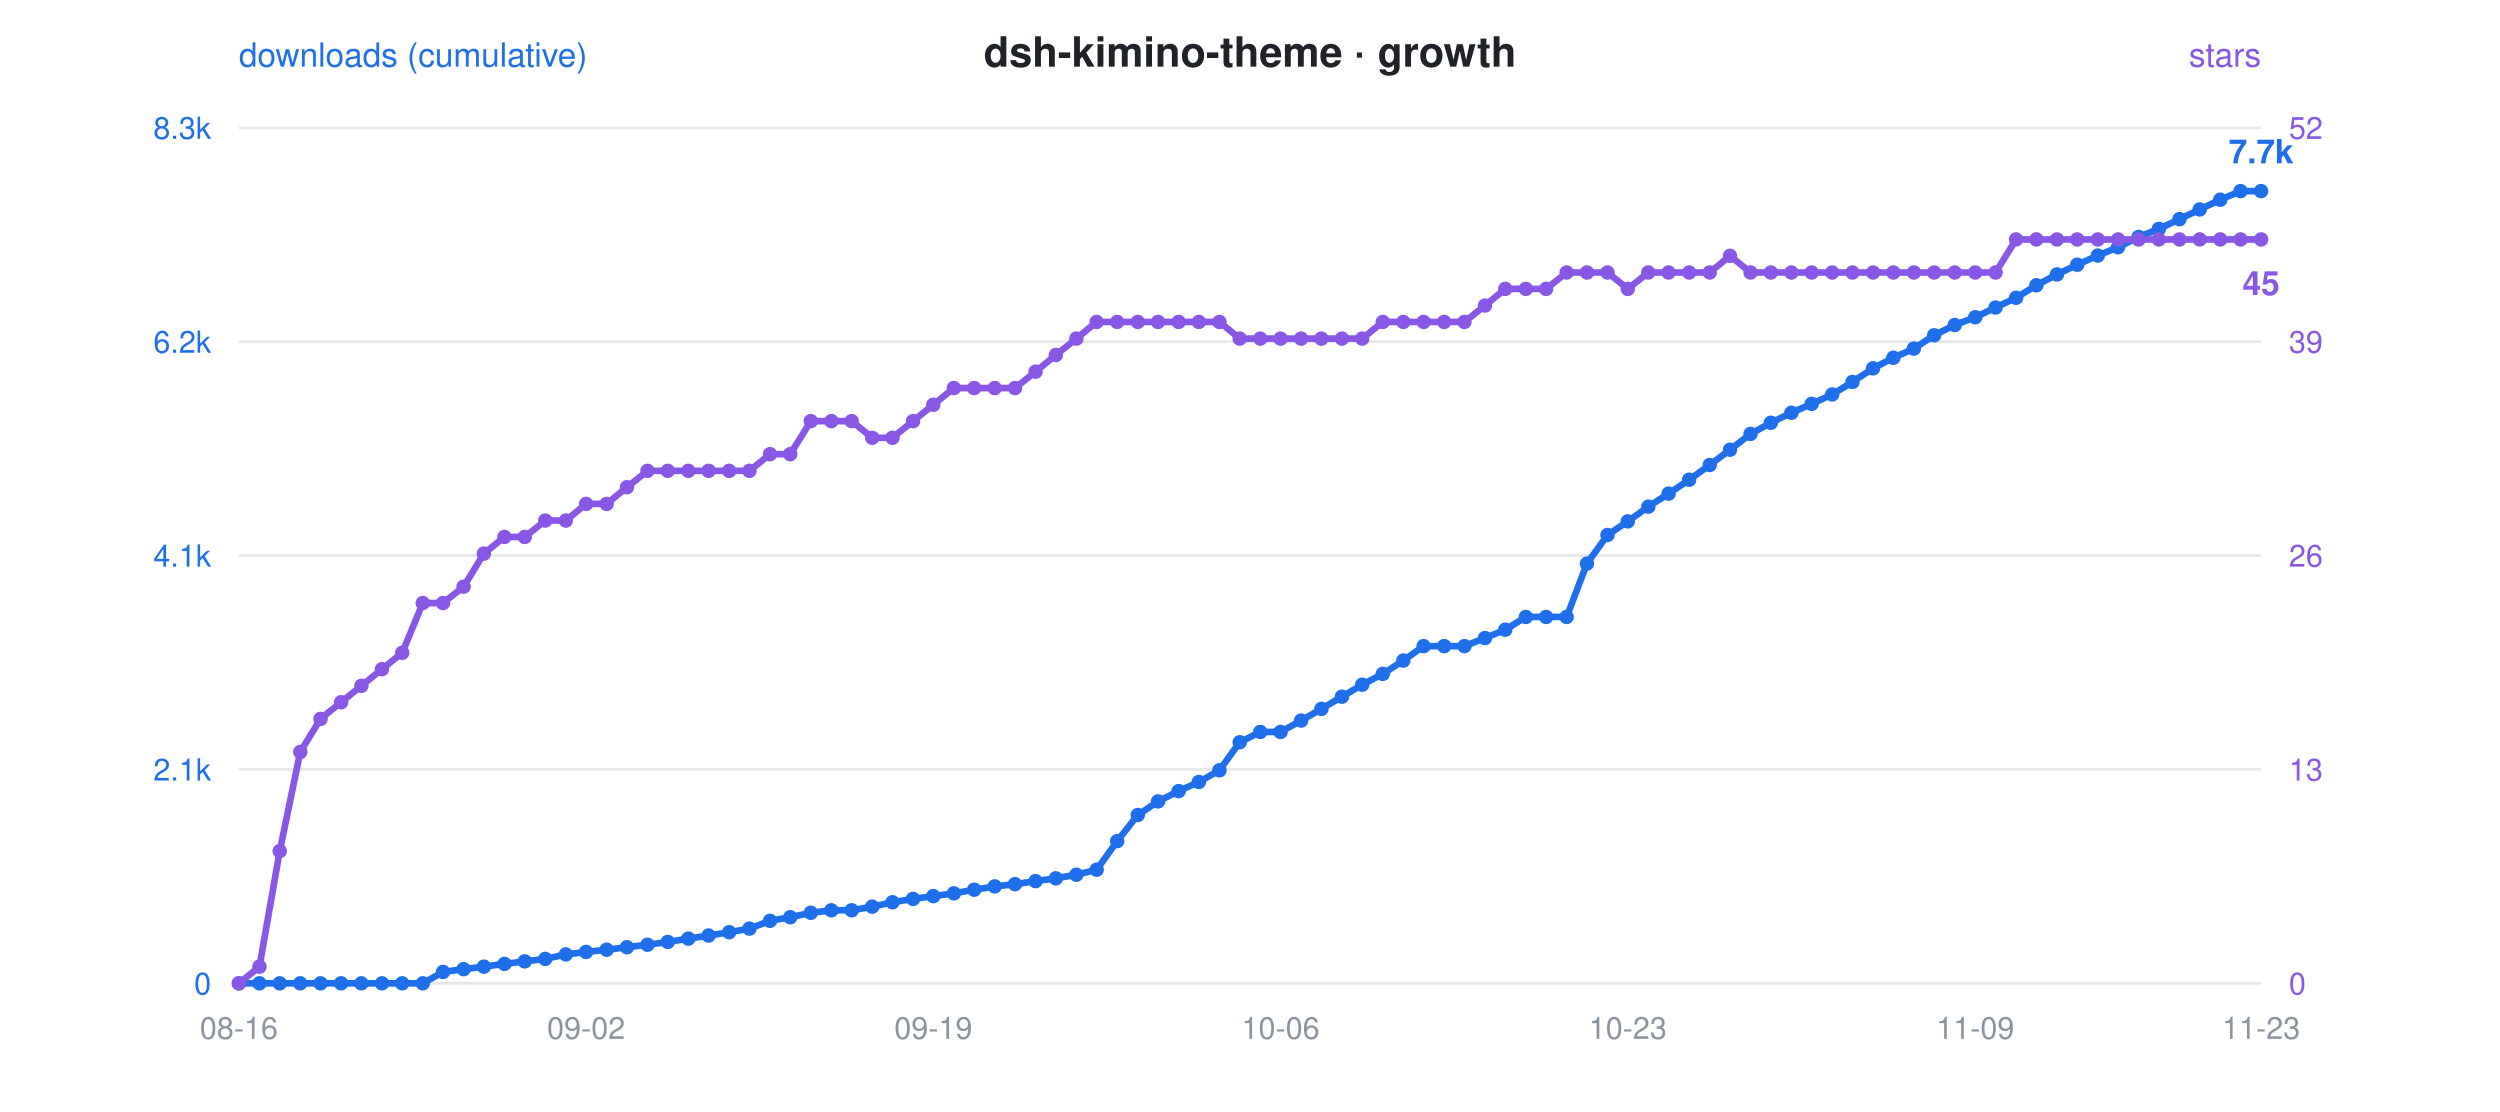
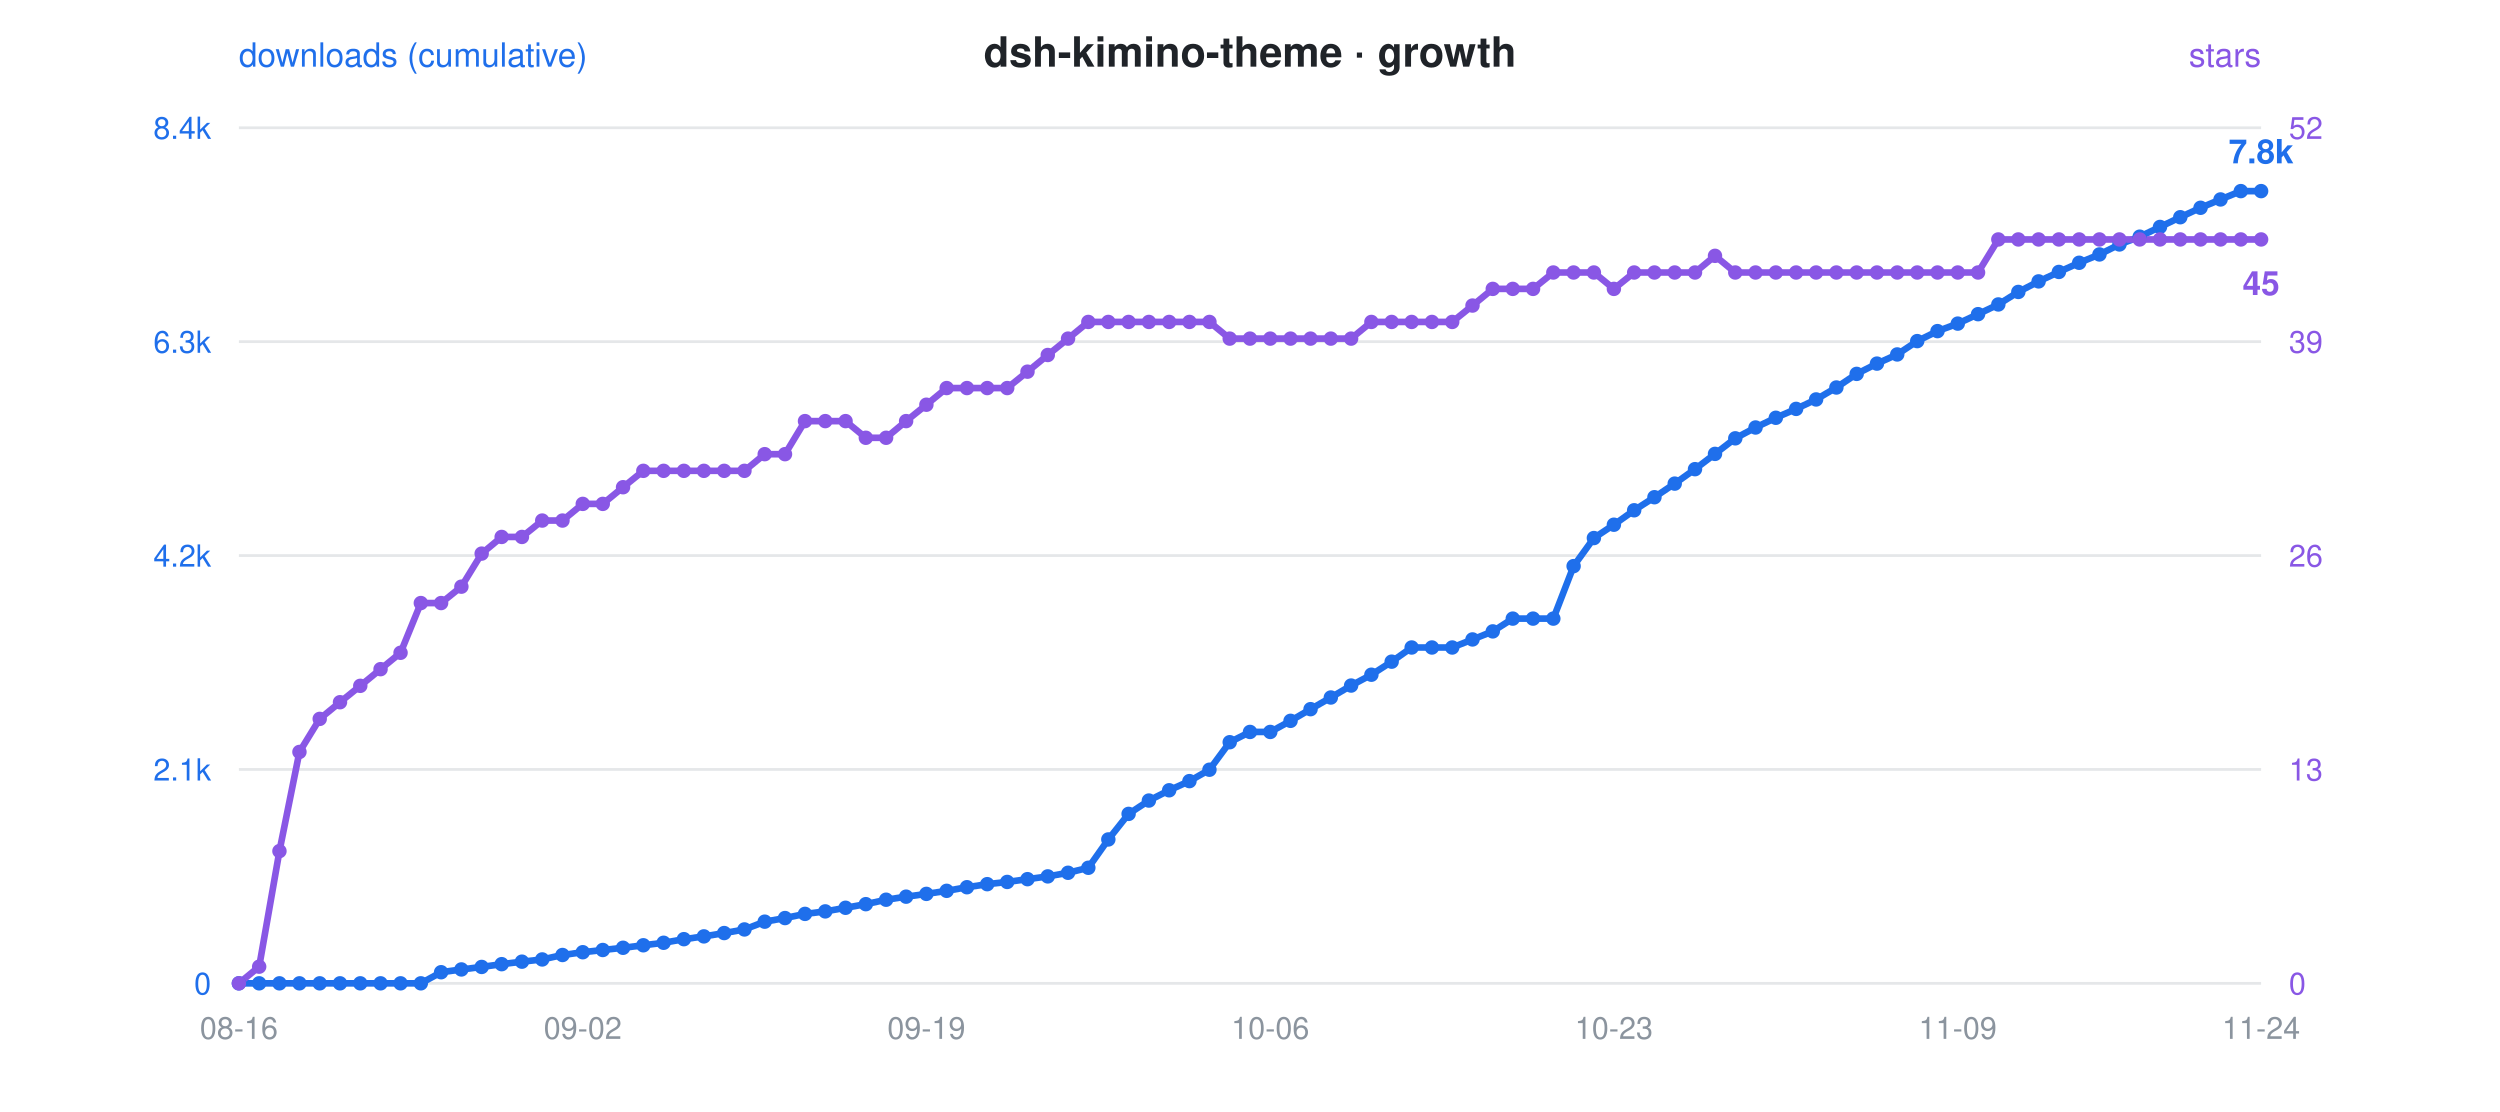
<svg xmlns="http://www.w3.org/2000/svg" viewBox="0 0 900 400" font-family="-apple-system,Segoe UI,Helvetica,Arial,sans-serif">
  <rect width="900" height="400" fill="rgba(0,0,0,0)" rx="12" />
  <text x="450" y="24" text-anchor="middle" font-size="15" font-weight="600" fill="#1f2328">dsh-kimino-theme · growth</text>
  <circle cx="300" cy="24" r="0" />
  <text x="86" y="24" font-size="12" fill="#1f6feb">downloads (cumulative)</text>
  <text x="814" y="24" text-anchor="end" font-size="12" fill="#8957e5">stars</text>
  <line x1="86" y1="46" x2="814" y2="46" stroke="#8b949e" stroke-opacity="0.22" stroke-width="1" />
-   <text x="76" y="50" text-anchor="end" font-size="11" fill="#1f6feb">8.3k</text>
+   <text x="76" y="50" text-anchor="end" font-size="11" fill="#1f6feb">8.4k</text>
  <text x="824" y="50" text-anchor="start" font-size="11" fill="#8957e5">52</text>
  <line x1="86" y1="123" x2="814" y2="123" stroke="#8b949e" stroke-opacity="0.22" stroke-width="1" />
-   <text x="76" y="127" text-anchor="end" font-size="11" fill="#1f6feb">6.2k</text>
+   <text x="76" y="127" text-anchor="end" font-size="11" fill="#1f6feb">6.3k</text>
  <text x="824" y="127" text-anchor="start" font-size="11" fill="#8957e5">39</text>
  <line x1="86" y1="200" x2="814" y2="200" stroke="#8b949e" stroke-opacity="0.22" stroke-width="1" />
-   <text x="76" y="204" text-anchor="end" font-size="11" fill="#1f6feb">4.1k</text>
+   <text x="76" y="204" text-anchor="end" font-size="11" fill="#1f6feb">4.2k</text>
  <text x="824" y="204" text-anchor="start" font-size="11" fill="#8957e5">26</text>
  <line x1="86" y1="277" x2="814" y2="277" stroke="#8b949e" stroke-opacity="0.22" stroke-width="1" />
  <text x="76" y="281" text-anchor="end" font-size="11" fill="#1f6feb">2.1k</text>
  <text x="824" y="281" text-anchor="start" font-size="11" fill="#8957e5">13</text>
  <line x1="86" y1="354" x2="814" y2="354" stroke="#8b949e" stroke-opacity="0.22" stroke-width="1" />
  <text x="76" y="358" text-anchor="end" font-size="11" fill="#1f6feb">0</text>
  <text x="824" y="358" text-anchor="start" font-size="11" fill="#8957e5">0</text>
  <text x="86.0" y="374" text-anchor="middle" font-size="11" fill="#8b949e">08-16</text>
-   <text x="211.0" y="374" text-anchor="middle" font-size="11" fill="#8b949e">09-02</text>
-   <text x="336.0" y="374" text-anchor="middle" font-size="11" fill="#8b949e">09-19</text>
-   <text x="461.0" y="374" text-anchor="middle" font-size="11" fill="#8b949e">10-06</text>
-   <text x="586.0" y="374" text-anchor="middle" font-size="11" fill="#8b949e">10-23</text>
-   <text x="711.1" y="374" text-anchor="middle" font-size="11" fill="#8b949e">11-09</text>
-   <text x="814.0" y="374" text-anchor="middle" font-size="11" fill="#8b949e">11-23</text>
-   <polyline points="86.0,354.0 93.4,354.0 100.7,354.0 108.1,354.0 115.4,354.0 122.8,354.0 130.1,354.0 137.5,354.0 144.8,354.0 152.2,354.0 159.5,349.9 166.9,348.9 174.2,348.0 181.6,347.0 188.9,346.1 196.3,345.2 203.7,343.6 211.0,342.7 218.4,341.9 225.7,341.0 233.1,340.1 240.4,339.1 247.8,337.9 255.1,336.8 262.5,335.6 269.8,334.3 277.2,331.5 284.5,330.2 291.9,328.6 299.3,327.7 306.6,327.7 314.0,326.4 321.3,324.8 328.7,323.6 336.0,322.6 343.4,321.6 350.7,320.3 358.1,319.1 365.4,318.3 372.8,317.2 380.1,316.2 387.5,314.9 394.8,313.1 402.2,302.8 409.6,293.4 416.9,288.5 424.3,284.8 431.6,281.5 439.0,277.3 446.3,267.2 453.7,263.5 461.0,263.5 468.4,259.4 475.7,255.2 483.1,250.8 490.4,246.5 497.8,242.6 505.2,237.8 512.5,232.6 519.9,232.6 527.2,232.6 534.6,229.7 541.9,226.7 549.3,222.1 556.6,222.1 564.0,222.1 571.3,202.9 578.7,192.6 586.0,187.7 593.4,182.4 600.7,177.7 608.1,172.7 615.5,167.4 622.8,161.9 630.2,156.2 637.5,152.2 644.9,148.6 652.2,145.4 659.6,142.0 666.9,137.5 674.3,132.6 681.6,128.8 689.0,125.5 696.3,120.7 703.7,117.0 711.1,114.2 718.4,110.7 725.8,107.2 733.1,102.7 740.5,98.8 747.8,95.3 755.2,92.0 762.5,89.0 769.9,85.3 777.2,82.4 784.6,78.9 791.9,75.4 799.3,71.9 806.6,68.8 814.0,68.8" fill="none" stroke="#1f6feb" stroke-width="2.4" stroke-linejoin="round" stroke-linecap="round" />
-   <polyline points="86.0,354.0 93.4,348.0 100.7,306.4 108.1,270.7 115.4,258.8 122.8,252.8 130.1,246.9 137.5,240.9 144.8,235.0 152.2,217.1 159.5,217.1 166.9,211.2 174.2,199.3 181.6,193.3 188.9,193.3 196.3,187.4 203.7,187.4 211.0,181.4 218.4,181.4 225.7,175.4 233.1,169.5 240.4,169.5 247.8,169.5 255.1,169.5 262.5,169.5 269.8,169.5 277.2,163.5 284.5,163.5 291.9,151.6 299.3,151.6 306.6,151.6 314.0,157.6 321.3,157.6 328.7,151.6 336.0,145.7 343.4,139.7 350.7,139.7 358.1,139.7 365.4,139.7 372.8,133.8 380.1,127.8 387.5,121.9 394.8,115.9 402.2,115.9 409.6,115.9 416.9,115.9 424.3,115.9 431.6,115.9 439.0,115.9 446.3,121.9 453.7,121.9 461.0,121.9 468.4,121.9 475.7,121.9 483.1,121.9 490.4,121.9 497.8,115.9 505.2,115.9 512.5,115.9 519.9,115.9 527.2,115.9 534.6,110.0 541.9,104.0 549.3,104.0 556.6,104.0 564.0,98.1 571.3,98.1 578.7,98.1 586.0,104.0 593.4,98.1 600.7,98.1 608.1,98.1 615.5,98.1 622.8,92.1 630.2,98.1 637.5,98.1 644.9,98.1 652.2,98.1 659.6,98.1 666.9,98.1 674.3,98.1 681.6,98.1 689.0,98.1 696.3,98.1 703.7,98.1 711.1,98.1 718.4,98.1 725.8,86.2 733.1,86.2 740.5,86.2 747.8,86.2 755.2,86.2 762.5,86.2 769.9,86.2 777.2,86.2 784.6,86.2 791.9,86.2 799.3,86.2 806.6,86.2 814.0,86.2" fill="none" stroke="#8957e5" stroke-width="2.4" stroke-linejoin="round" stroke-linecap="round" stroke-dasharray="1 0" />
+   <text x="209.8" y="374" text-anchor="middle" font-size="11" fill="#8b949e">09-02</text>
+   <text x="333.5" y="374" text-anchor="middle" font-size="11" fill="#8b949e">09-19</text>
+   <text x="457.3" y="374" text-anchor="middle" font-size="11" fill="#8b949e">10-06</text>
+   <text x="581.0" y="374" text-anchor="middle" font-size="11" fill="#8b949e">10-23</text>
+   <text x="704.8" y="374" text-anchor="middle" font-size="11" fill="#8b949e">11-09</text>
+   <text x="814.0" y="374" text-anchor="middle" font-size="11" fill="#8b949e">11-24</text>
+   <polyline points="86.0,354.0 93.3,354.0 100.6,354.0 107.8,354.0 115.1,354.0 122.4,354.0 129.7,354.0 137.0,354.0 144.2,354.0 151.5,354.0 158.8,350.0 166.1,349.0 173.4,348.1 180.6,347.1 187.9,346.2 195.2,345.4 202.5,343.8 209.8,342.8 217.0,342.0 224.3,341.2 231.6,340.3 238.9,339.4 246.2,338.1 253.4,337.1 260.7,335.9 268.0,334.6 275.3,331.8 282.6,330.5 289.8,329.0 297.1,328.1 304.4,326.8 311.7,325.5 319.0,323.9 326.2,322.8 333.5,321.8 340.8,320.7 348.1,319.4 355.4,318.3 362.6,317.5 369.9,316.5 377.2,315.5 384.5,314.2 391.8,312.4 399.0,302.2 406.3,293.0 413.6,288.2 420.9,284.5 428.2,281.2 435.4,277.1 442.7,267.2 450.0,263.5 457.3,263.5 464.6,259.5 471.8,255.3 479.1,251.1 486.4,246.8 493.7,242.9 501.0,238.2 508.2,233.1 515.5,233.1 522.8,233.1 530.1,230.2 537.4,227.3 544.6,222.7 551.9,222.7 559.2,222.7 566.5,203.8 573.8,193.7 581.0,188.9 588.3,183.7 595.6,179.0 602.9,174.1 610.2,168.9 617.4,163.4 624.7,157.8 632.0,153.9 639.3,150.4 646.6,147.2 653.8,143.8 661.1,139.5 668.4,134.6 675.7,130.9 683.0,127.6 690.2,122.8 697.5,119.2 704.8,116.5 712.1,113.1 719.4,109.6 726.6,105.1 733.9,101.3 741.2,97.9 748.5,94.6 755.8,91.6 763.0,88.0 770.3,85.2 777.6,81.7 784.9,78.2 792.2,74.8 799.4,71.8 806.7,68.8 814.0,68.8" fill="none" stroke="#1f6feb" stroke-width="2.4" stroke-linejoin="round" stroke-linecap="round" />
+   <polyline points="86.0,354.0 93.3,348.0 100.6,306.4 107.8,270.7 115.1,258.8 122.4,252.8 129.7,246.9 137.0,240.9 144.2,235.0 151.5,217.1 158.8,217.1 166.1,211.2 173.4,199.3 180.6,193.3 187.9,193.3 195.2,187.4 202.5,187.4 209.8,181.4 217.0,181.4 224.3,175.4 231.6,169.5 238.9,169.5 246.2,169.5 253.4,169.5 260.7,169.5 268.0,169.5 275.3,163.5 282.6,163.5 289.8,151.6 297.1,151.6 304.4,151.6 311.7,157.6 319.0,157.6 326.2,151.6 333.5,145.7 340.8,139.7 348.1,139.7 355.4,139.7 362.6,139.7 369.9,133.8 377.2,127.8 384.5,121.9 391.8,115.9 399.0,115.9 406.3,115.9 413.6,115.9 420.9,115.9 428.2,115.9 435.4,115.9 442.7,121.9 450.0,121.9 457.3,121.9 464.6,121.9 471.8,121.9 479.1,121.9 486.4,121.9 493.7,115.9 501.0,115.9 508.2,115.9 515.5,115.9 522.8,115.9 530.1,110.0 537.4,104.0 544.6,104.0 551.9,104.0 559.2,98.1 566.5,98.1 573.8,98.1 581.0,104.0 588.3,98.1 595.6,98.1 602.9,98.1 610.2,98.1 617.4,92.1 624.7,98.1 632.0,98.1 639.3,98.1 646.6,98.1 653.8,98.1 661.1,98.1 668.4,98.1 675.7,98.1 683.0,98.1 690.2,98.1 697.5,98.1 704.8,98.1 712.1,98.1 719.4,86.2 726.6,86.2 733.9,86.2 741.2,86.2 748.5,86.2 755.8,86.2 763.0,86.2 770.3,86.2 777.6,86.2 784.9,86.2 792.2,86.2 799.4,86.2 806.7,86.2 814.0,86.2" fill="none" stroke="#8957e5" stroke-width="2.4" stroke-linejoin="round" stroke-linecap="round" stroke-dasharray="1 0" />
  <circle cx="86.0" cy="354.0" r="2.6" fill="#1f6feb" />
  <circle cx="86.0" cy="354.0" r="2.6" fill="#8957e5" />
-   <circle cx="93.4" cy="354.0" r="2.6" fill="#1f6feb" />
-   <circle cx="93.4" cy="348.0" r="2.6" fill="#8957e5" />
-   <circle cx="100.7" cy="354.0" r="2.6" fill="#1f6feb" />
-   <circle cx="100.7" cy="306.4" r="2.6" fill="#8957e5" />
-   <circle cx="108.1" cy="354.0" r="2.6" fill="#1f6feb" />
-   <circle cx="108.1" cy="270.7" r="2.6" fill="#8957e5" />
-   <circle cx="115.4" cy="354.0" r="2.6" fill="#1f6feb" />
-   <circle cx="115.4" cy="258.8" r="2.6" fill="#8957e5" />
-   <circle cx="122.8" cy="354.0" r="2.6" fill="#1f6feb" />
-   <circle cx="122.8" cy="252.8" r="2.6" fill="#8957e5" />
-   <circle cx="130.1" cy="354.0" r="2.6" fill="#1f6feb" />
-   <circle cx="130.1" cy="246.9" r="2.6" fill="#8957e5" />
-   <circle cx="137.5" cy="354.0" r="2.6" fill="#1f6feb" />
-   <circle cx="137.5" cy="240.9" r="2.6" fill="#8957e5" />
-   <circle cx="144.8" cy="354.0" r="2.6" fill="#1f6feb" />
-   <circle cx="144.8" cy="235.0" r="2.6" fill="#8957e5" />
-   <circle cx="152.2" cy="354.0" r="2.6" fill="#1f6feb" />
-   <circle cx="152.2" cy="217.1" r="2.6" fill="#8957e5" />
-   <circle cx="159.5" cy="349.9" r="2.6" fill="#1f6feb" />
-   <circle cx="159.5" cy="217.1" r="2.6" fill="#8957e5" />
-   <circle cx="166.9" cy="348.9" r="2.6" fill="#1f6feb" />
-   <circle cx="166.9" cy="211.2" r="2.6" fill="#8957e5" />
-   <circle cx="174.2" cy="348.0" r="2.6" fill="#1f6feb" />
-   <circle cx="174.2" cy="199.3" r="2.6" fill="#8957e5" />
-   <circle cx="181.6" cy="347.0" r="2.6" fill="#1f6feb" />
-   <circle cx="181.6" cy="193.3" r="2.6" fill="#8957e5" />
-   <circle cx="188.9" cy="346.1" r="2.6" fill="#1f6feb" />
-   <circle cx="188.9" cy="193.3" r="2.6" fill="#8957e5" />
-   <circle cx="196.3" cy="345.2" r="2.6" fill="#1f6feb" />
-   <circle cx="196.3" cy="187.4" r="2.6" fill="#8957e5" />
-   <circle cx="203.7" cy="343.6" r="2.6" fill="#1f6feb" />
-   <circle cx="203.7" cy="187.4" r="2.6" fill="#8957e5" />
-   <circle cx="211.0" cy="342.7" r="2.6" fill="#1f6feb" />
-   <circle cx="211.0" cy="181.4" r="2.6" fill="#8957e5" />
-   <circle cx="218.4" cy="341.9" r="2.6" fill="#1f6feb" />
-   <circle cx="218.4" cy="181.4" r="2.6" fill="#8957e5" />
-   <circle cx="225.7" cy="341.0" r="2.6" fill="#1f6feb" />
-   <circle cx="225.7" cy="175.4" r="2.6" fill="#8957e5" />
-   <circle cx="233.1" cy="340.1" r="2.6" fill="#1f6feb" />
-   <circle cx="233.1" cy="169.5" r="2.6" fill="#8957e5" />
-   <circle cx="240.4" cy="339.1" r="2.6" fill="#1f6feb" />
-   <circle cx="240.4" cy="169.5" r="2.6" fill="#8957e5" />
-   <circle cx="247.8" cy="337.9" r="2.6" fill="#1f6feb" />
-   <circle cx="247.8" cy="169.5" r="2.6" fill="#8957e5" />
-   <circle cx="255.1" cy="336.8" r="2.6" fill="#1f6feb" />
-   <circle cx="255.1" cy="169.5" r="2.6" fill="#8957e5" />
-   <circle cx="262.5" cy="335.6" r="2.6" fill="#1f6feb" />
-   <circle cx="262.5" cy="169.5" r="2.6" fill="#8957e5" />
-   <circle cx="269.8" cy="334.3" r="2.6" fill="#1f6feb" />
-   <circle cx="269.8" cy="169.5" r="2.6" fill="#8957e5" />
-   <circle cx="277.2" cy="331.5" r="2.6" fill="#1f6feb" />
-   <circle cx="277.2" cy="163.5" r="2.6" fill="#8957e5" />
-   <circle cx="284.5" cy="330.2" r="2.6" fill="#1f6feb" />
-   <circle cx="284.5" cy="163.5" r="2.6" fill="#8957e5" />
-   <circle cx="291.9" cy="328.6" r="2.6" fill="#1f6feb" />
-   <circle cx="291.9" cy="151.6" r="2.6" fill="#8957e5" />
-   <circle cx="299.3" cy="327.7" r="2.6" fill="#1f6feb" />
-   <circle cx="299.3" cy="151.6" r="2.6" fill="#8957e5" />
-   <circle cx="306.6" cy="327.7" r="2.6" fill="#1f6feb" />
-   <circle cx="306.6" cy="151.6" r="2.6" fill="#8957e5" />
-   <circle cx="314.0" cy="326.4" r="2.6" fill="#1f6feb" />
-   <circle cx="314.0" cy="157.6" r="2.6" fill="#8957e5" />
-   <circle cx="321.3" cy="324.8" r="2.6" fill="#1f6feb" />
-   <circle cx="321.3" cy="157.6" r="2.6" fill="#8957e5" />
-   <circle cx="328.7" cy="323.6" r="2.6" fill="#1f6feb" />
-   <circle cx="328.7" cy="151.6" r="2.6" fill="#8957e5" />
-   <circle cx="336.0" cy="322.6" r="2.6" fill="#1f6feb" />
-   <circle cx="336.0" cy="145.7" r="2.6" fill="#8957e5" />
-   <circle cx="343.4" cy="321.6" r="2.6" fill="#1f6feb" />
-   <circle cx="343.4" cy="139.7" r="2.6" fill="#8957e5" />
-   <circle cx="350.7" cy="320.3" r="2.6" fill="#1f6feb" />
-   <circle cx="350.7" cy="139.7" r="2.6" fill="#8957e5" />
-   <circle cx="358.1" cy="319.1" r="2.6" fill="#1f6feb" />
-   <circle cx="358.1" cy="139.7" r="2.6" fill="#8957e5" />
-   <circle cx="365.4" cy="318.3" r="2.6" fill="#1f6feb" />
-   <circle cx="365.4" cy="139.7" r="2.6" fill="#8957e5" />
-   <circle cx="372.8" cy="317.2" r="2.6" fill="#1f6feb" />
-   <circle cx="372.8" cy="133.8" r="2.6" fill="#8957e5" />
-   <circle cx="380.1" cy="316.2" r="2.6" fill="#1f6feb" />
-   <circle cx="380.1" cy="127.8" r="2.6" fill="#8957e5" />
-   <circle cx="387.5" cy="314.9" r="2.6" fill="#1f6feb" />
-   <circle cx="387.5" cy="121.9" r="2.6" fill="#8957e5" />
-   <circle cx="394.8" cy="313.1" r="2.6" fill="#1f6feb" />
-   <circle cx="394.8" cy="115.9" r="2.6" fill="#8957e5" />
-   <circle cx="402.2" cy="302.8" r="2.6" fill="#1f6feb" />
-   <circle cx="402.2" cy="115.9" r="2.6" fill="#8957e5" />
-   <circle cx="409.6" cy="293.4" r="2.6" fill="#1f6feb" />
-   <circle cx="409.6" cy="115.9" r="2.6" fill="#8957e5" />
-   <circle cx="416.9" cy="288.5" r="2.6" fill="#1f6feb" />
-   <circle cx="416.9" cy="115.9" r="2.6" fill="#8957e5" />
-   <circle cx="424.3" cy="284.8" r="2.6" fill="#1f6feb" />
-   <circle cx="424.3" cy="115.9" r="2.6" fill="#8957e5" />
-   <circle cx="431.6" cy="281.5" r="2.6" fill="#1f6feb" />
-   <circle cx="431.6" cy="115.9" r="2.6" fill="#8957e5" />
-   <circle cx="439.0" cy="277.3" r="2.6" fill="#1f6feb" />
-   <circle cx="439.0" cy="115.9" r="2.6" fill="#8957e5" />
-   <circle cx="446.3" cy="267.2" r="2.6" fill="#1f6feb" />
-   <circle cx="446.3" cy="121.9" r="2.6" fill="#8957e5" />
-   <circle cx="453.7" cy="263.5" r="2.6" fill="#1f6feb" />
-   <circle cx="453.7" cy="121.9" r="2.6" fill="#8957e5" />
-   <circle cx="461.0" cy="263.5" r="2.6" fill="#1f6feb" />
-   <circle cx="461.0" cy="121.9" r="2.6" fill="#8957e5" />
-   <circle cx="468.4" cy="259.4" r="2.6" fill="#1f6feb" />
-   <circle cx="468.4" cy="121.9" r="2.6" fill="#8957e5" />
-   <circle cx="475.7" cy="255.2" r="2.6" fill="#1f6feb" />
-   <circle cx="475.7" cy="121.9" r="2.6" fill="#8957e5" />
-   <circle cx="483.1" cy="250.8" r="2.6" fill="#1f6feb" />
-   <circle cx="483.1" cy="121.9" r="2.6" fill="#8957e5" />
-   <circle cx="490.4" cy="246.5" r="2.6" fill="#1f6feb" />
-   <circle cx="490.4" cy="121.9" r="2.6" fill="#8957e5" />
-   <circle cx="497.8" cy="242.6" r="2.6" fill="#1f6feb" />
-   <circle cx="497.8" cy="115.9" r="2.6" fill="#8957e5" />
-   <circle cx="505.2" cy="237.8" r="2.6" fill="#1f6feb" />
-   <circle cx="505.2" cy="115.9" r="2.6" fill="#8957e5" />
-   <circle cx="512.5" cy="232.6" r="2.6" fill="#1f6feb" />
-   <circle cx="512.5" cy="115.9" r="2.6" fill="#8957e5" />
-   <circle cx="519.9" cy="232.6" r="2.6" fill="#1f6feb" />
-   <circle cx="519.9" cy="115.9" r="2.6" fill="#8957e5" />
-   <circle cx="527.2" cy="232.6" r="2.6" fill="#1f6feb" />
-   <circle cx="527.2" cy="115.9" r="2.6" fill="#8957e5" />
-   <circle cx="534.6" cy="229.7" r="2.6" fill="#1f6feb" />
-   <circle cx="534.6" cy="110.0" r="2.6" fill="#8957e5" />
-   <circle cx="541.9" cy="226.7" r="2.6" fill="#1f6feb" />
-   <circle cx="541.9" cy="104.0" r="2.6" fill="#8957e5" />
-   <circle cx="549.3" cy="222.1" r="2.6" fill="#1f6feb" />
-   <circle cx="549.3" cy="104.0" r="2.6" fill="#8957e5" />
-   <circle cx="556.6" cy="222.1" r="2.6" fill="#1f6feb" />
-   <circle cx="556.6" cy="104.0" r="2.6" fill="#8957e5" />
-   <circle cx="564.0" cy="222.1" r="2.6" fill="#1f6feb" />
-   <circle cx="564.0" cy="98.1" r="2.6" fill="#8957e5" />
-   <circle cx="571.3" cy="202.9" r="2.6" fill="#1f6feb" />
-   <circle cx="571.3" cy="98.1" r="2.6" fill="#8957e5" />
-   <circle cx="578.7" cy="192.6" r="2.6" fill="#1f6feb" />
-   <circle cx="578.7" cy="98.1" r="2.6" fill="#8957e5" />
-   <circle cx="586.0" cy="187.7" r="2.6" fill="#1f6feb" />
-   <circle cx="586.0" cy="104.0" r="2.6" fill="#8957e5" />
-   <circle cx="593.4" cy="182.4" r="2.6" fill="#1f6feb" />
-   <circle cx="593.4" cy="98.1" r="2.6" fill="#8957e5" />
-   <circle cx="600.7" cy="177.7" r="2.6" fill="#1f6feb" />
-   <circle cx="600.7" cy="98.1" r="2.6" fill="#8957e5" />
-   <circle cx="608.1" cy="172.7" r="2.6" fill="#1f6feb" />
-   <circle cx="608.1" cy="98.1" r="2.6" fill="#8957e5" />
-   <circle cx="615.5" cy="167.4" r="2.6" fill="#1f6feb" />
-   <circle cx="615.5" cy="98.1" r="2.6" fill="#8957e5" />
-   <circle cx="622.8" cy="161.9" r="2.6" fill="#1f6feb" />
-   <circle cx="622.8" cy="92.1" r="2.6" fill="#8957e5" />
-   <circle cx="630.2" cy="156.2" r="2.6" fill="#1f6feb" />
-   <circle cx="630.2" cy="98.1" r="2.6" fill="#8957e5" />
-   <circle cx="637.5" cy="152.2" r="2.6" fill="#1f6feb" />
-   <circle cx="637.5" cy="98.1" r="2.6" fill="#8957e5" />
-   <circle cx="644.9" cy="148.6" r="2.6" fill="#1f6feb" />
-   <circle cx="644.9" cy="98.1" r="2.6" fill="#8957e5" />
-   <circle cx="652.2" cy="145.4" r="2.6" fill="#1f6feb" />
-   <circle cx="652.2" cy="98.1" r="2.6" fill="#8957e5" />
-   <circle cx="659.6" cy="142.0" r="2.6" fill="#1f6feb" />
-   <circle cx="659.6" cy="98.1" r="2.6" fill="#8957e5" />
-   <circle cx="666.9" cy="137.5" r="2.6" fill="#1f6feb" />
-   <circle cx="666.9" cy="98.1" r="2.6" fill="#8957e5" />
-   <circle cx="674.3" cy="132.6" r="2.6" fill="#1f6feb" />
-   <circle cx="674.3" cy="98.1" r="2.6" fill="#8957e5" />
-   <circle cx="681.6" cy="128.8" r="2.6" fill="#1f6feb" />
-   <circle cx="681.6" cy="98.1" r="2.6" fill="#8957e5" />
-   <circle cx="689.0" cy="125.5" r="2.6" fill="#1f6feb" />
-   <circle cx="689.0" cy="98.1" r="2.6" fill="#8957e5" />
-   <circle cx="696.3" cy="120.7" r="2.6" fill="#1f6feb" />
-   <circle cx="696.3" cy="98.1" r="2.6" fill="#8957e5" />
-   <circle cx="703.7" cy="117.0" r="2.6" fill="#1f6feb" />
-   <circle cx="703.7" cy="98.1" r="2.6" fill="#8957e5" />
-   <circle cx="711.1" cy="114.2" r="2.6" fill="#1f6feb" />
-   <circle cx="711.1" cy="98.1" r="2.6" fill="#8957e5" />
-   <circle cx="718.4" cy="110.7" r="2.6" fill="#1f6feb" />
-   <circle cx="718.4" cy="98.1" r="2.6" fill="#8957e5" />
-   <circle cx="725.8" cy="107.2" r="2.6" fill="#1f6feb" />
-   <circle cx="725.8" cy="86.2" r="2.6" fill="#8957e5" />
-   <circle cx="733.1" cy="102.7" r="2.6" fill="#1f6feb" />
-   <circle cx="733.1" cy="86.2" r="2.6" fill="#8957e5" />
-   <circle cx="740.5" cy="98.8" r="2.6" fill="#1f6feb" />
-   <circle cx="740.5" cy="86.2" r="2.6" fill="#8957e5" />
-   <circle cx="747.8" cy="95.3" r="2.6" fill="#1f6feb" />
-   <circle cx="747.8" cy="86.2" r="2.6" fill="#8957e5" />
-   <circle cx="755.2" cy="92.0" r="2.6" fill="#1f6feb" />
-   <circle cx="755.2" cy="86.2" r="2.6" fill="#8957e5" />
-   <circle cx="762.5" cy="89.0" r="2.6" fill="#1f6feb" />
-   <circle cx="762.5" cy="86.2" r="2.6" fill="#8957e5" />
-   <circle cx="769.9" cy="85.3" r="2.6" fill="#1f6feb" />
-   <circle cx="769.9" cy="86.2" r="2.6" fill="#8957e5" />
-   <circle cx="777.2" cy="82.4" r="2.6" fill="#1f6feb" />
-   <circle cx="777.2" cy="86.2" r="2.6" fill="#8957e5" />
-   <circle cx="784.6" cy="78.9" r="2.6" fill="#1f6feb" />
-   <circle cx="784.6" cy="86.2" r="2.6" fill="#8957e5" />
-   <circle cx="791.9" cy="75.4" r="2.6" fill="#1f6feb" />
-   <circle cx="791.9" cy="86.2" r="2.6" fill="#8957e5" />
-   <circle cx="799.3" cy="71.9" r="2.6" fill="#1f6feb" />
-   <circle cx="799.3" cy="86.2" r="2.6" fill="#8957e5" />
-   <circle cx="806.6" cy="68.8" r="2.6" fill="#1f6feb" />
-   <circle cx="806.6" cy="86.2" r="2.6" fill="#8957e5" />
+   <circle cx="93.3" cy="354.0" r="2.6" fill="#1f6feb" />
+   <circle cx="93.3" cy="348.0" r="2.6" fill="#8957e5" />
+   <circle cx="100.6" cy="354.0" r="2.6" fill="#1f6feb" />
+   <circle cx="100.6" cy="306.4" r="2.6" fill="#8957e5" />
+   <circle cx="107.8" cy="354.0" r="2.6" fill="#1f6feb" />
+   <circle cx="107.8" cy="270.7" r="2.6" fill="#8957e5" />
+   <circle cx="115.1" cy="354.0" r="2.6" fill="#1f6feb" />
+   <circle cx="115.1" cy="258.8" r="2.6" fill="#8957e5" />
+   <circle cx="122.4" cy="354.0" r="2.6" fill="#1f6feb" />
+   <circle cx="122.4" cy="252.8" r="2.6" fill="#8957e5" />
+   <circle cx="129.7" cy="354.0" r="2.6" fill="#1f6feb" />
+   <circle cx="129.7" cy="246.9" r="2.6" fill="#8957e5" />
+   <circle cx="137.0" cy="354.0" r="2.6" fill="#1f6feb" />
+   <circle cx="137.0" cy="240.9" r="2.6" fill="#8957e5" />
+   <circle cx="144.2" cy="354.0" r="2.6" fill="#1f6feb" />
+   <circle cx="144.2" cy="235.0" r="2.6" fill="#8957e5" />
+   <circle cx="151.5" cy="354.0" r="2.6" fill="#1f6feb" />
+   <circle cx="151.5" cy="217.1" r="2.6" fill="#8957e5" />
+   <circle cx="158.8" cy="350.0" r="2.6" fill="#1f6feb" />
+   <circle cx="158.8" cy="217.1" r="2.6" fill="#8957e5" />
+   <circle cx="166.1" cy="349.0" r="2.6" fill="#1f6feb" />
+   <circle cx="166.1" cy="211.2" r="2.6" fill="#8957e5" />
+   <circle cx="173.4" cy="348.1" r="2.6" fill="#1f6feb" />
+   <circle cx="173.4" cy="199.3" r="2.6" fill="#8957e5" />
+   <circle cx="180.6" cy="347.1" r="2.6" fill="#1f6feb" />
+   <circle cx="180.6" cy="193.3" r="2.6" fill="#8957e5" />
+   <circle cx="187.9" cy="346.2" r="2.6" fill="#1f6feb" />
+   <circle cx="187.9" cy="193.3" r="2.6" fill="#8957e5" />
+   <circle cx="195.2" cy="345.4" r="2.6" fill="#1f6feb" />
+   <circle cx="195.2" cy="187.4" r="2.6" fill="#8957e5" />
+   <circle cx="202.5" cy="343.8" r="2.6" fill="#1f6feb" />
+   <circle cx="202.5" cy="187.4" r="2.6" fill="#8957e5" />
+   <circle cx="209.8" cy="342.8" r="2.6" fill="#1f6feb" />
+   <circle cx="209.8" cy="181.4" r="2.6" fill="#8957e5" />
+   <circle cx="217.0" cy="342.0" r="2.6" fill="#1f6feb" />
+   <circle cx="217.0" cy="181.4" r="2.6" fill="#8957e5" />
+   <circle cx="224.3" cy="341.2" r="2.6" fill="#1f6feb" />
+   <circle cx="224.3" cy="175.4" r="2.6" fill="#8957e5" />
+   <circle cx="231.6" cy="340.3" r="2.6" fill="#1f6feb" />
+   <circle cx="231.6" cy="169.5" r="2.6" fill="#8957e5" />
+   <circle cx="238.9" cy="339.4" r="2.6" fill="#1f6feb" />
+   <circle cx="238.9" cy="169.5" r="2.6" fill="#8957e5" />
+   <circle cx="246.2" cy="338.1" r="2.6" fill="#1f6feb" />
+   <circle cx="246.2" cy="169.5" r="2.6" fill="#8957e5" />
+   <circle cx="253.4" cy="337.1" r="2.6" fill="#1f6feb" />
+   <circle cx="253.4" cy="169.5" r="2.6" fill="#8957e5" />
+   <circle cx="260.7" cy="335.9" r="2.6" fill="#1f6feb" />
+   <circle cx="260.7" cy="169.5" r="2.6" fill="#8957e5" />
+   <circle cx="268.0" cy="334.6" r="2.6" fill="#1f6feb" />
+   <circle cx="268.0" cy="169.5" r="2.6" fill="#8957e5" />
+   <circle cx="275.3" cy="331.8" r="2.6" fill="#1f6feb" />
+   <circle cx="275.3" cy="163.5" r="2.6" fill="#8957e5" />
+   <circle cx="282.6" cy="330.5" r="2.6" fill="#1f6feb" />
+   <circle cx="282.6" cy="163.5" r="2.6" fill="#8957e5" />
+   <circle cx="289.8" cy="329.0" r="2.6" fill="#1f6feb" />
+   <circle cx="289.8" cy="151.6" r="2.6" fill="#8957e5" />
+   <circle cx="297.1" cy="328.1" r="2.6" fill="#1f6feb" />
+   <circle cx="297.1" cy="151.6" r="2.6" fill="#8957e5" />
+   <circle cx="304.4" cy="326.8" r="2.6" fill="#1f6feb" />
+   <circle cx="304.4" cy="151.6" r="2.6" fill="#8957e5" />
+   <circle cx="311.7" cy="325.5" r="2.6" fill="#1f6feb" />
+   <circle cx="311.7" cy="157.6" r="2.6" fill="#8957e5" />
+   <circle cx="319.0" cy="323.9" r="2.6" fill="#1f6feb" />
+   <circle cx="319.0" cy="157.6" r="2.6" fill="#8957e5" />
+   <circle cx="326.2" cy="322.8" r="2.6" fill="#1f6feb" />
+   <circle cx="326.2" cy="151.6" r="2.6" fill="#8957e5" />
+   <circle cx="333.5" cy="321.8" r="2.6" fill="#1f6feb" />
+   <circle cx="333.5" cy="145.7" r="2.6" fill="#8957e5" />
+   <circle cx="340.8" cy="320.7" r="2.6" fill="#1f6feb" />
+   <circle cx="340.8" cy="139.7" r="2.6" fill="#8957e5" />
+   <circle cx="348.1" cy="319.4" r="2.6" fill="#1f6feb" />
+   <circle cx="348.1" cy="139.7" r="2.6" fill="#8957e5" />
+   <circle cx="355.4" cy="318.3" r="2.6" fill="#1f6feb" />
+   <circle cx="355.4" cy="139.7" r="2.6" fill="#8957e5" />
+   <circle cx="362.6" cy="317.5" r="2.6" fill="#1f6feb" />
+   <circle cx="362.6" cy="139.7" r="2.6" fill="#8957e5" />
+   <circle cx="369.9" cy="316.5" r="2.6" fill="#1f6feb" />
+   <circle cx="369.9" cy="133.8" r="2.6" fill="#8957e5" />
+   <circle cx="377.2" cy="315.5" r="2.6" fill="#1f6feb" />
+   <circle cx="377.2" cy="127.8" r="2.6" fill="#8957e5" />
+   <circle cx="384.5" cy="314.2" r="2.6" fill="#1f6feb" />
+   <circle cx="384.5" cy="121.9" r="2.6" fill="#8957e5" />
+   <circle cx="391.8" cy="312.4" r="2.6" fill="#1f6feb" />
+   <circle cx="391.8" cy="115.9" r="2.6" fill="#8957e5" />
+   <circle cx="399.0" cy="302.2" r="2.6" fill="#1f6feb" />
+   <circle cx="399.0" cy="115.9" r="2.6" fill="#8957e5" />
+   <circle cx="406.3" cy="293.0" r="2.6" fill="#1f6feb" />
+   <circle cx="406.3" cy="115.9" r="2.6" fill="#8957e5" />
+   <circle cx="413.6" cy="288.2" r="2.6" fill="#1f6feb" />
+   <circle cx="413.6" cy="115.9" r="2.6" fill="#8957e5" />
+   <circle cx="420.9" cy="284.5" r="2.6" fill="#1f6feb" />
+   <circle cx="420.9" cy="115.9" r="2.6" fill="#8957e5" />
+   <circle cx="428.2" cy="281.2" r="2.6" fill="#1f6feb" />
+   <circle cx="428.2" cy="115.9" r="2.6" fill="#8957e5" />
+   <circle cx="435.4" cy="277.1" r="2.6" fill="#1f6feb" />
+   <circle cx="435.4" cy="115.9" r="2.6" fill="#8957e5" />
+   <circle cx="442.7" cy="267.2" r="2.6" fill="#1f6feb" />
+   <circle cx="442.7" cy="121.9" r="2.6" fill="#8957e5" />
+   <circle cx="450.0" cy="263.5" r="2.6" fill="#1f6feb" />
+   <circle cx="450.0" cy="121.9" r="2.6" fill="#8957e5" />
+   <circle cx="457.3" cy="263.5" r="2.6" fill="#1f6feb" />
+   <circle cx="457.3" cy="121.9" r="2.6" fill="#8957e5" />
+   <circle cx="464.6" cy="259.5" r="2.6" fill="#1f6feb" />
+   <circle cx="464.6" cy="121.9" r="2.6" fill="#8957e5" />
+   <circle cx="471.8" cy="255.3" r="2.6" fill="#1f6feb" />
+   <circle cx="471.8" cy="121.9" r="2.6" fill="#8957e5" />
+   <circle cx="479.1" cy="251.1" r="2.6" fill="#1f6feb" />
+   <circle cx="479.1" cy="121.9" r="2.6" fill="#8957e5" />
+   <circle cx="486.4" cy="246.8" r="2.6" fill="#1f6feb" />
+   <circle cx="486.4" cy="121.9" r="2.6" fill="#8957e5" />
+   <circle cx="493.7" cy="242.9" r="2.6" fill="#1f6feb" />
+   <circle cx="493.7" cy="115.9" r="2.6" fill="#8957e5" />
+   <circle cx="501.0" cy="238.2" r="2.6" fill="#1f6feb" />
+   <circle cx="501.0" cy="115.9" r="2.6" fill="#8957e5" />
+   <circle cx="508.2" cy="233.1" r="2.6" fill="#1f6feb" />
+   <circle cx="508.2" cy="115.9" r="2.6" fill="#8957e5" />
+   <circle cx="515.5" cy="233.1" r="2.6" fill="#1f6feb" />
+   <circle cx="515.5" cy="115.9" r="2.6" fill="#8957e5" />
+   <circle cx="522.8" cy="233.1" r="2.6" fill="#1f6feb" />
+   <circle cx="522.8" cy="115.9" r="2.6" fill="#8957e5" />
+   <circle cx="530.1" cy="230.2" r="2.6" fill="#1f6feb" />
+   <circle cx="530.1" cy="110.0" r="2.6" fill="#8957e5" />
+   <circle cx="537.4" cy="227.3" r="2.6" fill="#1f6feb" />
+   <circle cx="537.4" cy="104.0" r="2.6" fill="#8957e5" />
+   <circle cx="544.6" cy="222.7" r="2.6" fill="#1f6feb" />
+   <circle cx="544.6" cy="104.0" r="2.6" fill="#8957e5" />
+   <circle cx="551.9" cy="222.7" r="2.6" fill="#1f6feb" />
+   <circle cx="551.9" cy="104.0" r="2.6" fill="#8957e5" />
+   <circle cx="559.2" cy="222.7" r="2.6" fill="#1f6feb" />
+   <circle cx="559.2" cy="98.1" r="2.6" fill="#8957e5" />
+   <circle cx="566.5" cy="203.8" r="2.6" fill="#1f6feb" />
+   <circle cx="566.5" cy="98.1" r="2.6" fill="#8957e5" />
+   <circle cx="573.8" cy="193.7" r="2.6" fill="#1f6feb" />
+   <circle cx="573.8" cy="98.1" r="2.6" fill="#8957e5" />
+   <circle cx="581.0" cy="188.9" r="2.6" fill="#1f6feb" />
+   <circle cx="581.0" cy="104.0" r="2.6" fill="#8957e5" />
+   <circle cx="588.3" cy="183.7" r="2.6" fill="#1f6feb" />
+   <circle cx="588.3" cy="98.1" r="2.6" fill="#8957e5" />
+   <circle cx="595.6" cy="179.0" r="2.6" fill="#1f6feb" />
+   <circle cx="595.6" cy="98.1" r="2.6" fill="#8957e5" />
+   <circle cx="602.9" cy="174.1" r="2.6" fill="#1f6feb" />
+   <circle cx="602.9" cy="98.1" r="2.6" fill="#8957e5" />
+   <circle cx="610.2" cy="168.9" r="2.6" fill="#1f6feb" />
+   <circle cx="610.2" cy="98.1" r="2.6" fill="#8957e5" />
+   <circle cx="617.4" cy="163.4" r="2.6" fill="#1f6feb" />
+   <circle cx="617.4" cy="92.1" r="2.6" fill="#8957e5" />
+   <circle cx="624.7" cy="157.8" r="2.6" fill="#1f6feb" />
+   <circle cx="624.7" cy="98.1" r="2.6" fill="#8957e5" />
+   <circle cx="632.0" cy="153.9" r="2.6" fill="#1f6feb" />
+   <circle cx="632.0" cy="98.1" r="2.6" fill="#8957e5" />
+   <circle cx="639.3" cy="150.4" r="2.6" fill="#1f6feb" />
+   <circle cx="639.3" cy="98.1" r="2.6" fill="#8957e5" />
+   <circle cx="646.6" cy="147.2" r="2.6" fill="#1f6feb" />
+   <circle cx="646.6" cy="98.1" r="2.6" fill="#8957e5" />
+   <circle cx="653.8" cy="143.8" r="2.6" fill="#1f6feb" />
+   <circle cx="653.8" cy="98.1" r="2.6" fill="#8957e5" />
+   <circle cx="661.1" cy="139.5" r="2.6" fill="#1f6feb" />
+   <circle cx="661.1" cy="98.1" r="2.6" fill="#8957e5" />
+   <circle cx="668.4" cy="134.6" r="2.6" fill="#1f6feb" />
+   <circle cx="668.4" cy="98.1" r="2.6" fill="#8957e5" />
+   <circle cx="675.7" cy="130.9" r="2.6" fill="#1f6feb" />
+   <circle cx="675.7" cy="98.1" r="2.6" fill="#8957e5" />
+   <circle cx="683.0" cy="127.6" r="2.6" fill="#1f6feb" />
+   <circle cx="683.0" cy="98.1" r="2.6" fill="#8957e5" />
+   <circle cx="690.2" cy="122.8" r="2.6" fill="#1f6feb" />
+   <circle cx="690.2" cy="98.1" r="2.6" fill="#8957e5" />
+   <circle cx="697.5" cy="119.2" r="2.6" fill="#1f6feb" />
+   <circle cx="697.5" cy="98.1" r="2.6" fill="#8957e5" />
+   <circle cx="704.8" cy="116.5" r="2.6" fill="#1f6feb" />
+   <circle cx="704.8" cy="98.1" r="2.6" fill="#8957e5" />
+   <circle cx="712.1" cy="113.1" r="2.6" fill="#1f6feb" />
+   <circle cx="712.1" cy="98.1" r="2.6" fill="#8957e5" />
+   <circle cx="719.4" cy="109.6" r="2.6" fill="#1f6feb" />
+   <circle cx="719.4" cy="86.2" r="2.6" fill="#8957e5" />
+   <circle cx="726.6" cy="105.1" r="2.6" fill="#1f6feb" />
+   <circle cx="726.6" cy="86.2" r="2.6" fill="#8957e5" />
+   <circle cx="733.9" cy="101.3" r="2.6" fill="#1f6feb" />
+   <circle cx="733.9" cy="86.2" r="2.6" fill="#8957e5" />
+   <circle cx="741.2" cy="97.9" r="2.6" fill="#1f6feb" />
+   <circle cx="741.2" cy="86.2" r="2.6" fill="#8957e5" />
+   <circle cx="748.5" cy="94.6" r="2.6" fill="#1f6feb" />
+   <circle cx="748.5" cy="86.2" r="2.6" fill="#8957e5" />
+   <circle cx="755.8" cy="91.6" r="2.6" fill="#1f6feb" />
+   <circle cx="755.8" cy="86.2" r="2.6" fill="#8957e5" />
+   <circle cx="763.0" cy="88.0" r="2.6" fill="#1f6feb" />
+   <circle cx="763.0" cy="86.2" r="2.6" fill="#8957e5" />
+   <circle cx="770.3" cy="85.2" r="2.6" fill="#1f6feb" />
+   <circle cx="770.3" cy="86.2" r="2.6" fill="#8957e5" />
+   <circle cx="777.6" cy="81.7" r="2.6" fill="#1f6feb" />
+   <circle cx="777.6" cy="86.2" r="2.6" fill="#8957e5" />
+   <circle cx="784.9" cy="78.2" r="2.6" fill="#1f6feb" />
+   <circle cx="784.9" cy="86.2" r="2.6" fill="#8957e5" />
+   <circle cx="792.2" cy="74.8" r="2.6" fill="#1f6feb" />
+   <circle cx="792.2" cy="86.2" r="2.6" fill="#8957e5" />
+   <circle cx="799.4" cy="71.8" r="2.6" fill="#1f6feb" />
+   <circle cx="799.4" cy="86.2" r="2.6" fill="#8957e5" />
+   <circle cx="806.7" cy="68.8" r="2.6" fill="#1f6feb" />
+   <circle cx="806.7" cy="86.2" r="2.6" fill="#8957e5" />
  <circle cx="814.0" cy="68.8" r="2.6" fill="#1f6feb" />
  <circle cx="814.0" cy="86.2" r="2.6" fill="#8957e5" />
-   <text x="814.0" y="58.8" text-anchor="middle" font-size="12" font-weight="600" fill="#1f6feb">7.7k</text>
+   <text x="814.0" y="58.8" text-anchor="middle" font-size="12" font-weight="600" fill="#1f6feb">7.8k</text>
  <text x="814.0" y="106.2" text-anchor="middle" font-size="12" font-weight="600" fill="#8957e5">45</text>
</svg>
